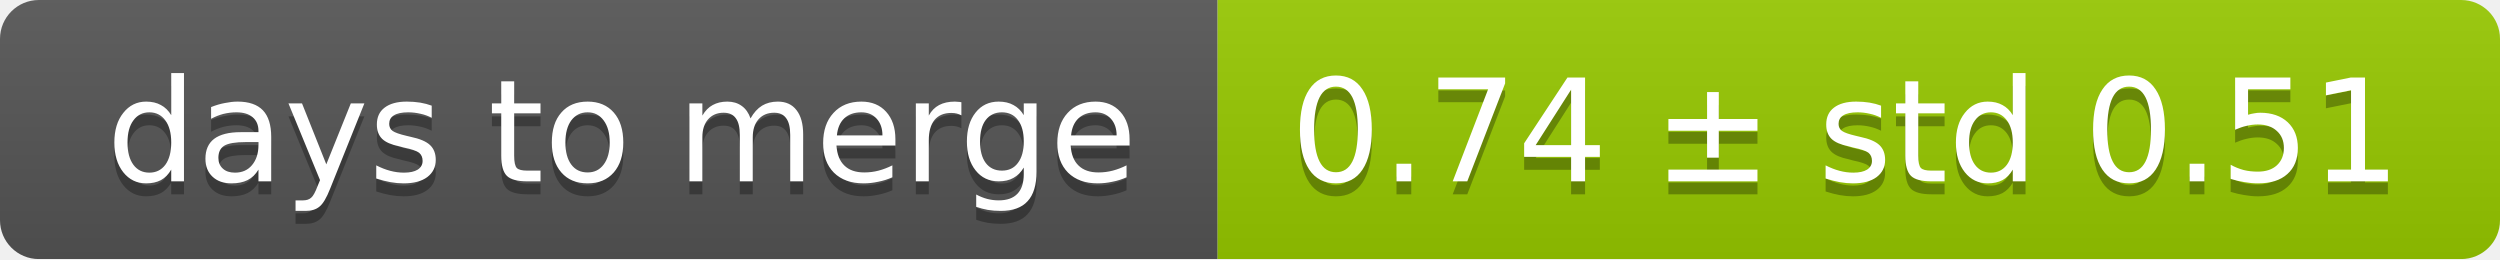
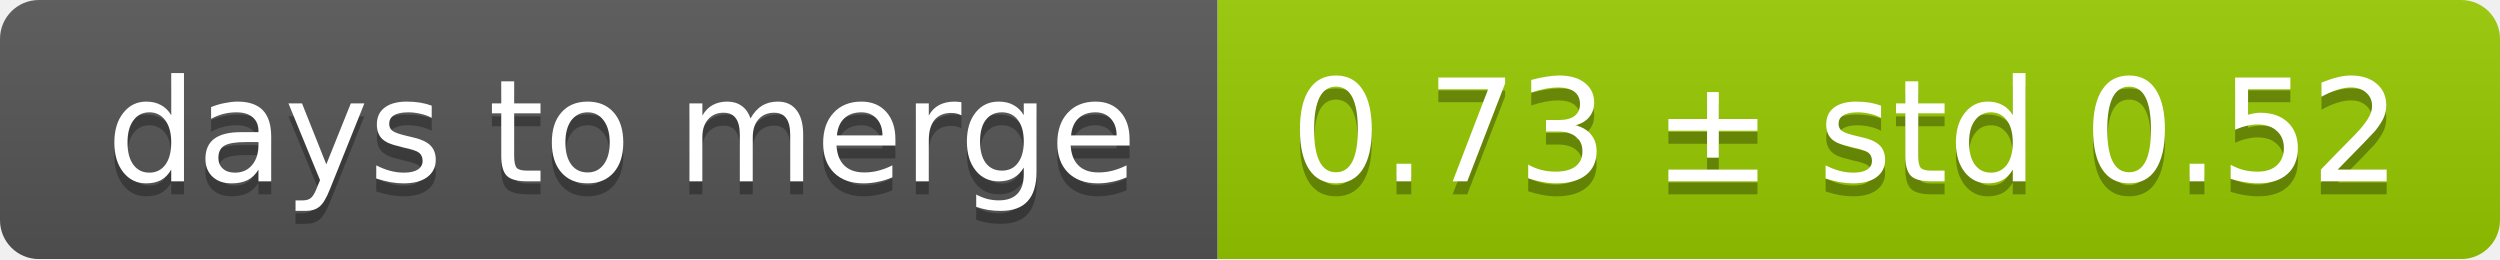
<svg xmlns="http://www.w3.org/2000/svg" width="193" height="20">
  <linearGradient id="smooth" x2="0" y2="100%">
    <stop offset="0" stop-color="#bbb" stop-opacity=".1" />
    <stop offset="1" stop-opacity=".1" />
  </linearGradient>
  <mask id="round">
    <rect width="193" height="20" rx="3" fill="#fff" />
  </mask>
  <g mask="url(#round)">
    <rect width="94" height="20" fill="#555" />
    <rect x="94" width="99" height="20" fill="#97ca00" />
    <rect width="193" height="20" fill="url(#smooth)" />
  </g>
  <g fill="#fff" text-anchor="middle" font-family="DejaVu Sans,Verdana,Geneva,sans-serif" font-size="11">
    <text x="48" y="15" fill="#010101" fill-opacity=".3">days to merge</text>
    <text x="48" y="14">days to merge</text>
-     <text x="142.5" y="15" fill="#010101" fill-opacity=".3">0.74 ± std 0.51</text>
-     <text x="142.5" y="14">0.74 ± std 0.51</text>
+     <text x="142.5" y="15" fill="#010101" fill-opacity=".3">0.73 ± std 0.52</text>
+     <text x="142.5" y="14">0.73 ± std 0.52</text>
  </g>
</svg>
